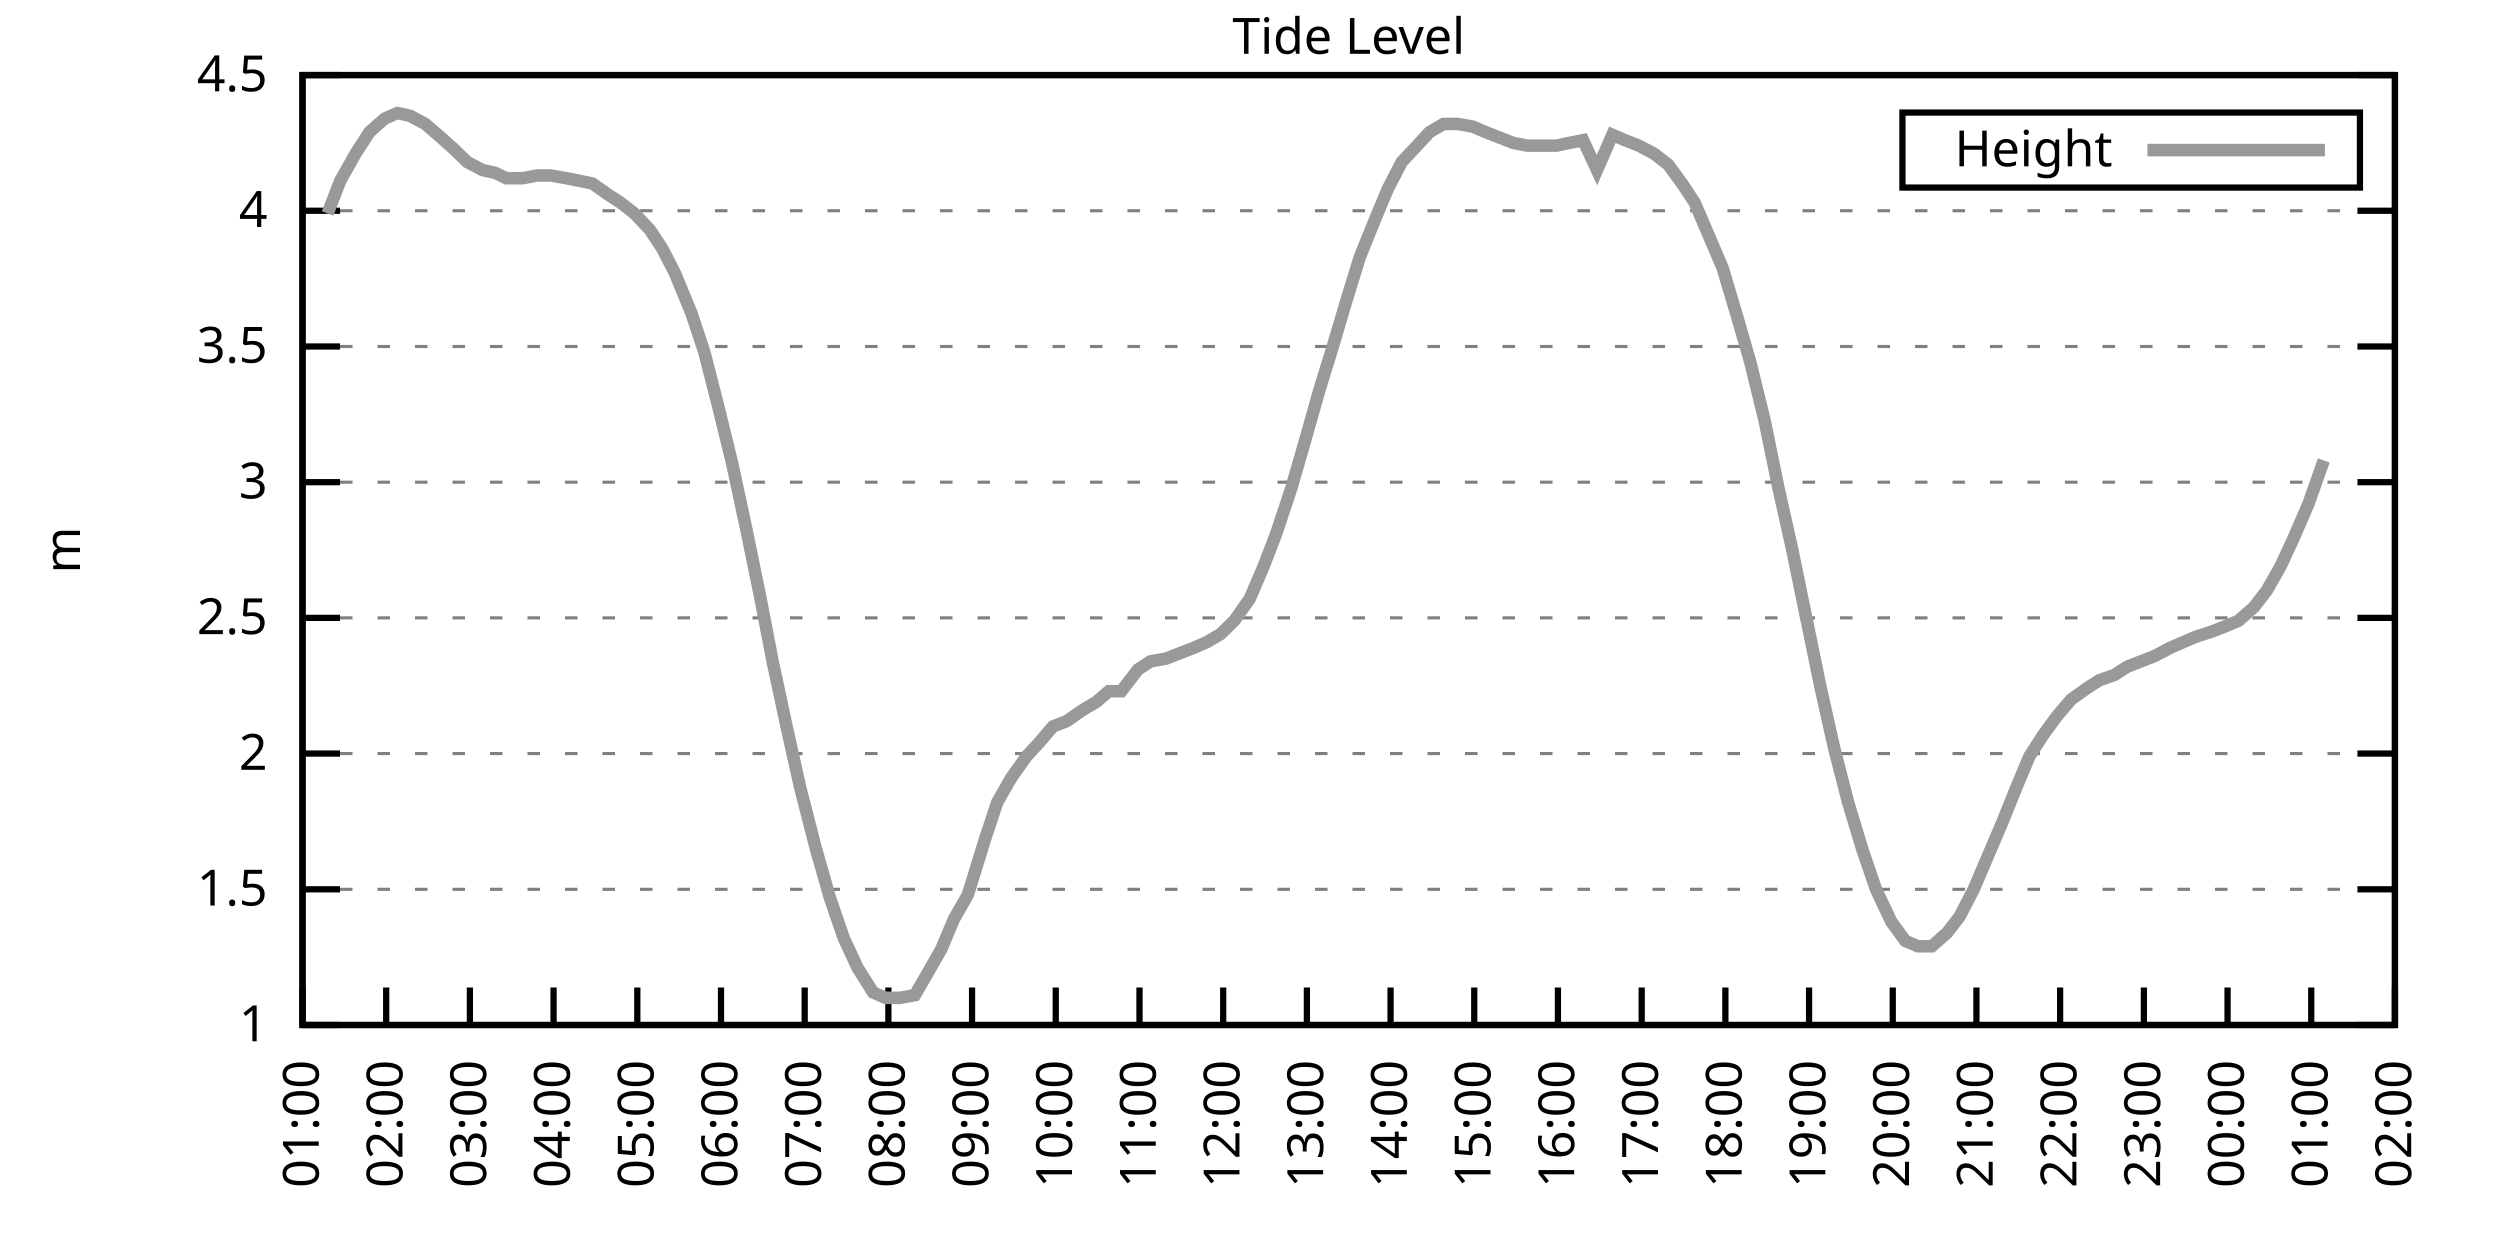
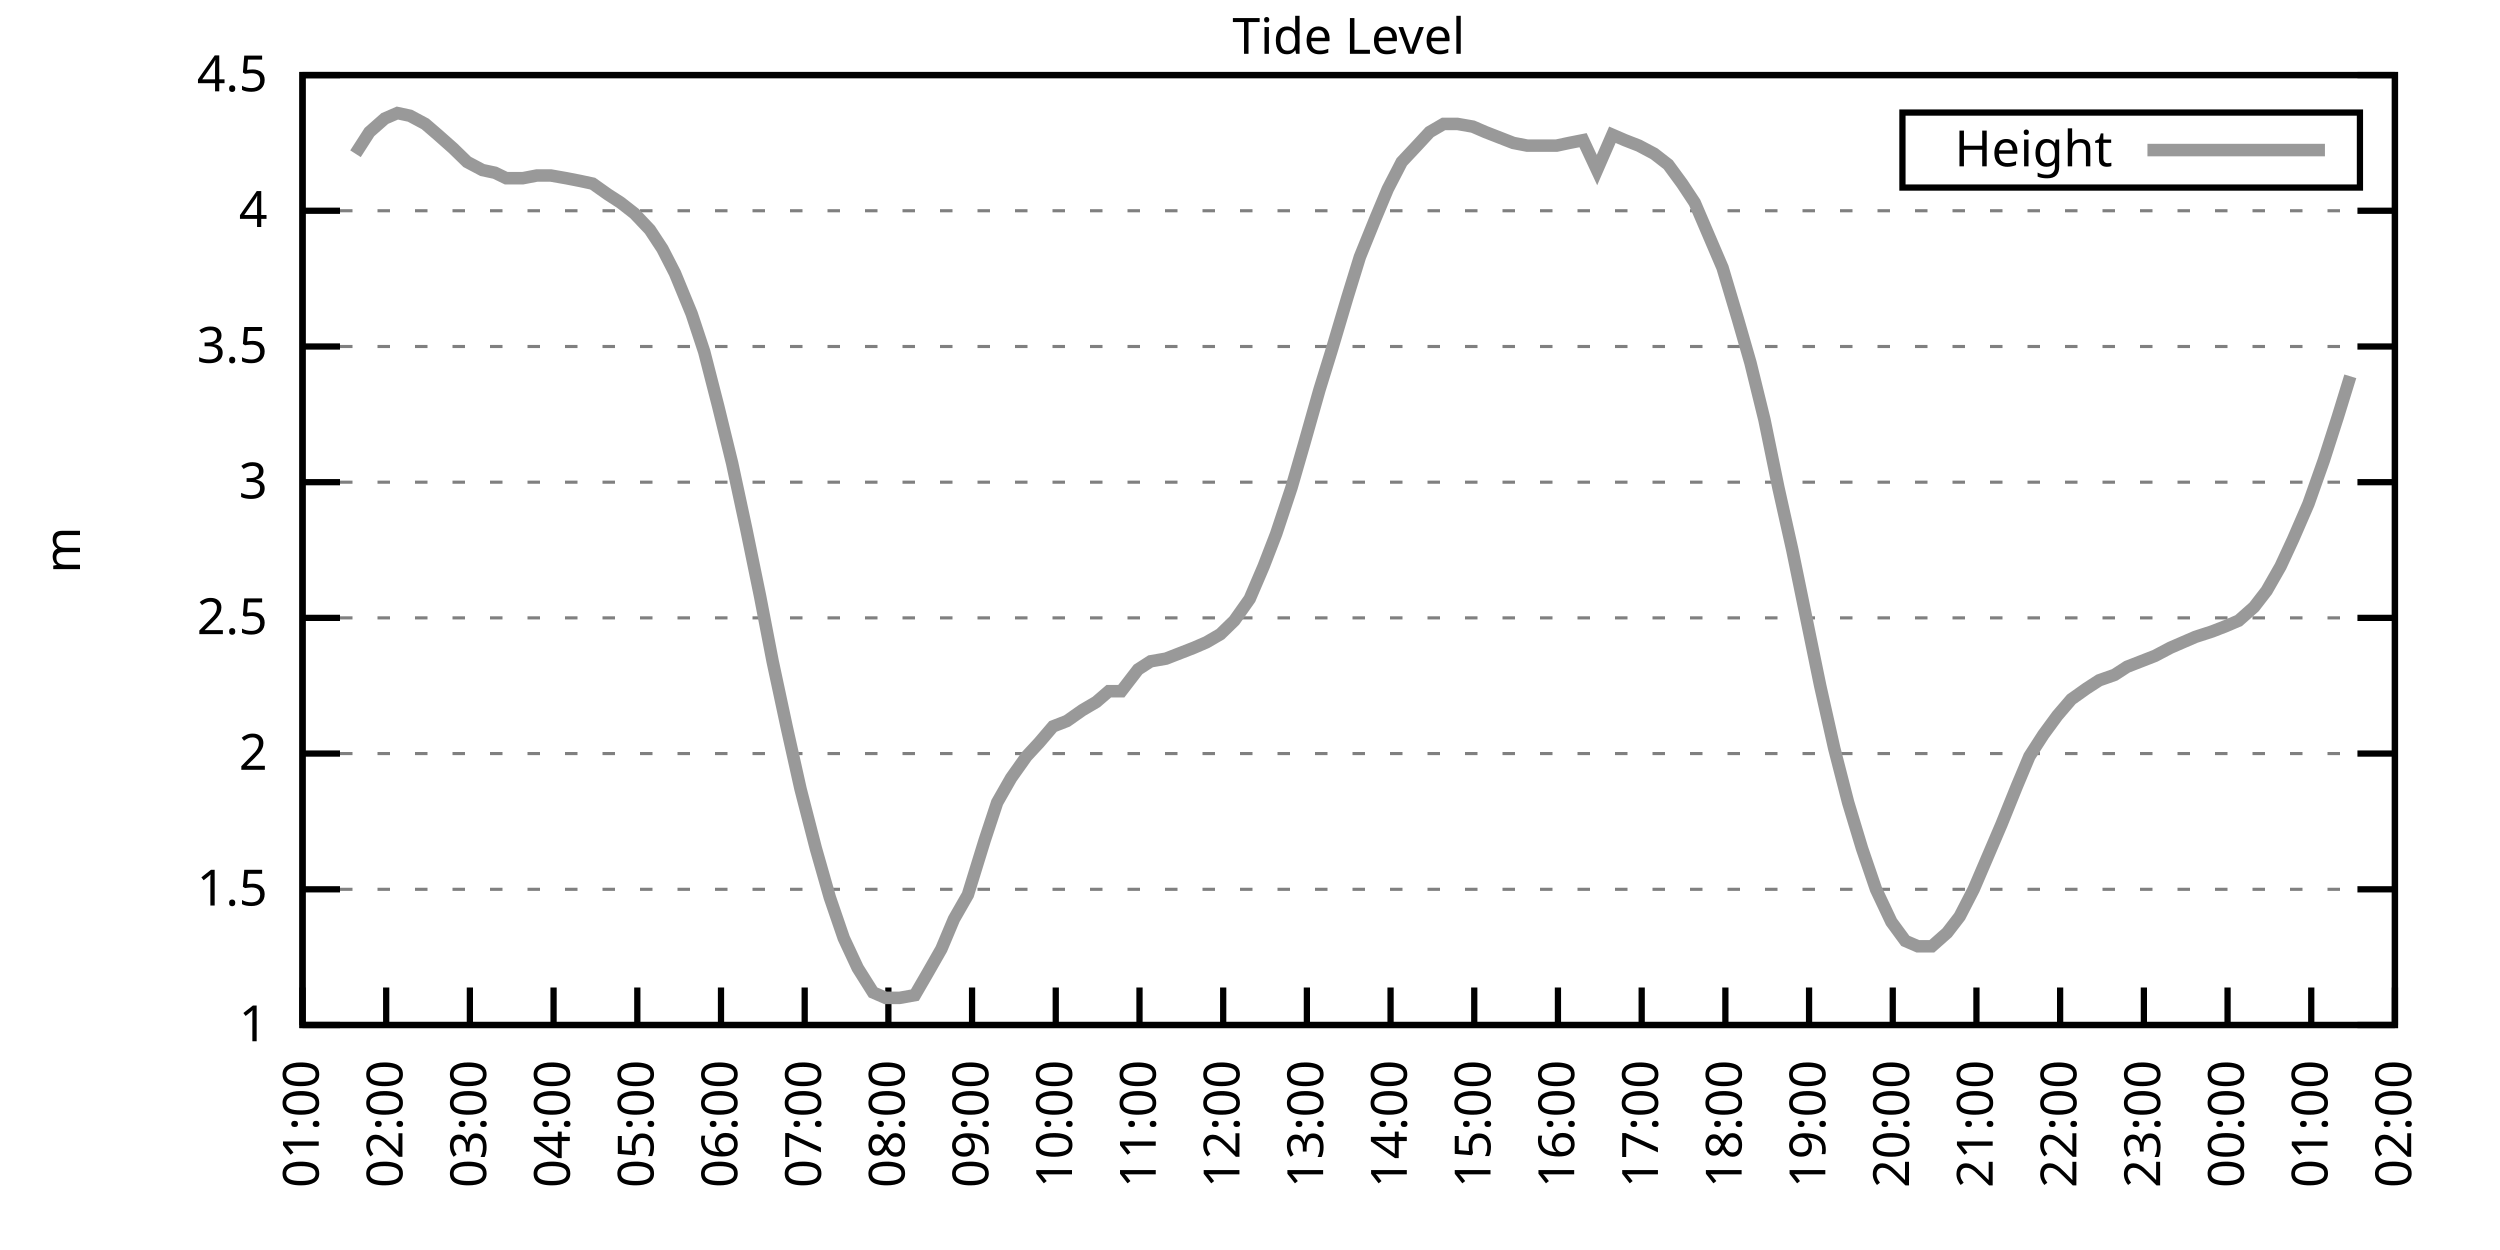
<svg xmlns="http://www.w3.org/2000/svg" xmlns:xlink="http://www.w3.org/1999/xlink" width="400" height="200" viewBox="0 0 400 200">
  <g id="gnuplot_canvas">
    <rect x="0" y="0" width="400" height="200" fill="none" />
    <defs>
      <circle id="gpDot" r="0.5" stroke-width="0.5" stroke="currentColor" />
      <path id="gpPt0" stroke-width="0.333" stroke="currentColor" d="M-1,0 h2 M0,-1 v2" />
      <path id="gpPt1" stroke-width="0.333" stroke="currentColor" d="M-1,-1 L1,1 M1,-1 L-1,1" />
      <path id="gpPt2" stroke-width="0.333" stroke="currentColor" d="M-1,0 L1,0 M0,-1 L0,1 M-1,-1 L1,1 M-1,1 L1,-1" />
      <rect id="gpPt3" stroke-width="0.333" stroke="currentColor" x="-1" y="-1" width="2" height="2" />
      <rect id="gpPt4" stroke-width="0.333" stroke="currentColor" fill="currentColor" x="-1" y="-1" width="2" height="2" />
      <circle id="gpPt5" stroke-width="0.333" stroke="currentColor" cx="0" cy="0" r="1" />
      <use xlink:href="#gpPt5" id="gpPt6" fill="currentColor" stroke="none" />
      <path id="gpPt7" stroke-width="0.333" stroke="currentColor" d="M0,-1.33 L-1.33,0.67 L1.33,0.67 z" />
      <use xlink:href="#gpPt7" id="gpPt8" fill="currentColor" stroke="none" />
      <use xlink:href="#gpPt7" id="gpPt9" stroke="currentColor" transform="rotate(180)" />
      <use xlink:href="#gpPt9" id="gpPt10" fill="currentColor" stroke="none" />
      <use xlink:href="#gpPt3" id="gpPt11" stroke="currentColor" transform="rotate(45)" />
      <use xlink:href="#gpPt11" id="gpPt12" fill="currentColor" stroke="none" />
      <path id="gpPt13" stroke-width="0.333" stroke="currentColor" d="M0,1.330 L1.265,0.411 L0.782,-1.067 L-0.782,-1.076 L-1.265,0.411 z" />
      <use xlink:href="#gpPt13" id="gpPt14" fill="currentColor" stroke="none" />
      <filter id="textbox" filterUnits="objectBoundingBox" x="0" y="0" height="1" width="1">
        <feFlood flood-color="white" flood-opacity="1" result="bgnd" />
        <feComposite in="SourceGraphic" in2="bgnd" operator="atop" />
      </filter>
      <filter id="greybox" filterUnits="objectBoundingBox" x="0" y="0" height="1" width="1">
        <feFlood flood-color="lightgrey" flood-opacity="1" result="grey" />
        <feComposite in="SourceGraphic" in2="grey" operator="atop" />
      </filter>
    </defs>
    <g fill="none" color="white" stroke="currentColor" stroke-width="1.00" stroke-linecap="butt" stroke-linejoin="miter">
</g>
    <g fill="none" color="black" stroke="currentColor" stroke-width="1.00" stroke-linecap="butt" stroke-linejoin="miter">
      <g stroke="none" shape-rendering="crispEdges">
        <polygon fill="rgb(255, 255, 255)" points="48.40,164.00 383.18,164.00 383.18,12.02 48.40,12.02 " />
      </g>
    </g>
    <g fill="none" color="black" stroke="currentColor" stroke-width="1.00" stroke-linecap="butt" stroke-linejoin="miter">
</g>
    <g fill="none" color="black" stroke="black" stroke-width="0.50" stroke-linecap="butt" stroke-linejoin="miter">
</g>
    <g fill="none" color="gray" stroke="currentColor" stroke-width="0.50" stroke-linecap="butt" stroke-linejoin="miter">
      <path stroke="gray" stroke-dasharray="2,4" class="gridline" d="M48.40,164.00 L383.19,164.00  " />
    </g>
    <g fill="none" color="gray" stroke="gray" stroke-width="1.00" stroke-linecap="butt" stroke-linejoin="miter">
</g>
    <g fill="none" color="black" stroke="currentColor" stroke-width="1.00" stroke-linecap="butt" stroke-linejoin="miter">
      <path stroke="black" d="M48.40,164.00 L54.40,164.00 M383.19,164.00 L377.19,164.00  " />
      <g transform="translate(42.80,166.60)" stroke="none" fill="black" font-family="Sans" font-size="8.00" text-anchor="end">
        <text>
          <tspan font-family="Sans"> 1</tspan>
        </text>
      </g>
    </g>
    <g fill="none" color="black" stroke="currentColor" stroke-width="1.00" stroke-linecap="butt" stroke-linejoin="miter">
</g>
    <g fill="none" color="black" stroke="black" stroke-width="0.50" stroke-linecap="butt" stroke-linejoin="miter">
</g>
    <g fill="none" color="gray" stroke="currentColor" stroke-width="0.50" stroke-linecap="butt" stroke-linejoin="miter">
      <path stroke="gray" stroke-dasharray="2,4" class="gridline" d="M48.40,142.29 L383.19,142.29  " />
    </g>
    <g fill="none" color="gray" stroke="gray" stroke-width="1.00" stroke-linecap="butt" stroke-linejoin="miter">
</g>
    <g fill="none" color="black" stroke="currentColor" stroke-width="1.00" stroke-linecap="butt" stroke-linejoin="miter">
      <path stroke="black" d="M48.40,142.29 L54.40,142.29 M383.19,142.29 L377.19,142.29  " />
      <g transform="translate(42.80,144.89)" stroke="none" fill="black" font-family="Sans" font-size="8.00" text-anchor="end">
        <text>
          <tspan font-family="Sans"> 1.5</tspan>
        </text>
      </g>
    </g>
    <g fill="none" color="black" stroke="currentColor" stroke-width="1.00" stroke-linecap="butt" stroke-linejoin="miter">
</g>
    <g fill="none" color="black" stroke="black" stroke-width="0.50" stroke-linecap="butt" stroke-linejoin="miter">
</g>
    <g fill="none" color="gray" stroke="currentColor" stroke-width="0.50" stroke-linecap="butt" stroke-linejoin="miter">
      <path stroke="gray" stroke-dasharray="2,4" class="gridline" d="M48.40,120.57 L383.19,120.57  " />
    </g>
    <g fill="none" color="gray" stroke="gray" stroke-width="1.00" stroke-linecap="butt" stroke-linejoin="miter">
</g>
    <g fill="none" color="black" stroke="currentColor" stroke-width="1.00" stroke-linecap="butt" stroke-linejoin="miter">
      <path stroke="black" d="M48.40,120.57 L54.40,120.57 M383.19,120.57 L377.19,120.57  " />
      <g transform="translate(42.80,123.17)" stroke="none" fill="black" font-family="Sans" font-size="8.00" text-anchor="end">
        <text>
          <tspan font-family="Sans"> 2</tspan>
        </text>
      </g>
    </g>
    <g fill="none" color="black" stroke="currentColor" stroke-width="1.00" stroke-linecap="butt" stroke-linejoin="miter">
</g>
    <g fill="none" color="black" stroke="black" stroke-width="0.50" stroke-linecap="butt" stroke-linejoin="miter">
</g>
    <g fill="none" color="gray" stroke="currentColor" stroke-width="0.50" stroke-linecap="butt" stroke-linejoin="miter">
      <path stroke="gray" stroke-dasharray="2,4" class="gridline" d="M48.40,98.86 L383.19,98.86  " />
    </g>
    <g fill="none" color="gray" stroke="gray" stroke-width="1.00" stroke-linecap="butt" stroke-linejoin="miter">
</g>
    <g fill="none" color="black" stroke="currentColor" stroke-width="1.00" stroke-linecap="butt" stroke-linejoin="miter">
      <path stroke="black" d="M48.40,98.86 L54.40,98.86 M383.19,98.86 L377.19,98.86  " />
      <g transform="translate(42.80,101.46)" stroke="none" fill="black" font-family="Sans" font-size="8.00" text-anchor="end">
        <text>
          <tspan font-family="Sans"> 2.5</tspan>
        </text>
      </g>
    </g>
    <g fill="none" color="black" stroke="currentColor" stroke-width="1.00" stroke-linecap="butt" stroke-linejoin="miter">
</g>
    <g fill="none" color="black" stroke="black" stroke-width="0.50" stroke-linecap="butt" stroke-linejoin="miter">
</g>
    <g fill="none" color="gray" stroke="currentColor" stroke-width="0.50" stroke-linecap="butt" stroke-linejoin="miter">
      <path stroke="gray" stroke-dasharray="2,4" class="gridline" d="M48.40,77.15 L383.19,77.15  " />
    </g>
    <g fill="none" color="gray" stroke="gray" stroke-width="1.00" stroke-linecap="butt" stroke-linejoin="miter">
</g>
    <g fill="none" color="black" stroke="currentColor" stroke-width="1.00" stroke-linecap="butt" stroke-linejoin="miter">
      <path stroke="black" d="M48.40,77.15 L54.40,77.15 M383.19,77.15 L377.19,77.15  " />
      <g transform="translate(42.80,79.75)" stroke="none" fill="black" font-family="Sans" font-size="8.00" text-anchor="end">
        <text>
          <tspan font-family="Sans"> 3</tspan>
        </text>
      </g>
    </g>
    <g fill="none" color="black" stroke="currentColor" stroke-width="1.00" stroke-linecap="butt" stroke-linejoin="miter">
</g>
    <g fill="none" color="black" stroke="black" stroke-width="0.50" stroke-linecap="butt" stroke-linejoin="miter">
</g>
    <g fill="none" color="gray" stroke="currentColor" stroke-width="0.50" stroke-linecap="butt" stroke-linejoin="miter">
      <path stroke="gray" stroke-dasharray="2,4" class="gridline" d="M48.40,55.44 L383.19,55.44  " />
    </g>
    <g fill="none" color="gray" stroke="gray" stroke-width="1.00" stroke-linecap="butt" stroke-linejoin="miter">
</g>
    <g fill="none" color="black" stroke="currentColor" stroke-width="1.00" stroke-linecap="butt" stroke-linejoin="miter">
      <path stroke="black" d="M48.40,55.44 L54.40,55.44 M383.19,55.44 L377.19,55.44  " />
      <g transform="translate(42.80,58.04)" stroke="none" fill="black" font-family="Sans" font-size="8.00" text-anchor="end">
        <text>
          <tspan font-family="Sans"> 3.5</tspan>
        </text>
      </g>
    </g>
    <g fill="none" color="black" stroke="currentColor" stroke-width="1.00" stroke-linecap="butt" stroke-linejoin="miter">
</g>
    <g fill="none" color="black" stroke="black" stroke-width="0.50" stroke-linecap="butt" stroke-linejoin="miter">
</g>
    <g fill="none" color="gray" stroke="currentColor" stroke-width="0.50" stroke-linecap="butt" stroke-linejoin="miter">
      <path stroke="gray" stroke-dasharray="2,4" class="gridline" d="M48.40,33.72 L383.19,33.72  " />
    </g>
    <g fill="none" color="gray" stroke="gray" stroke-width="1.00" stroke-linecap="butt" stroke-linejoin="miter">
</g>
    <g fill="none" color="black" stroke="currentColor" stroke-width="1.00" stroke-linecap="butt" stroke-linejoin="miter">
      <path stroke="black" d="M48.40,33.72 L54.40,33.72 M383.19,33.72 L377.19,33.72  " />
      <g transform="translate(42.80,36.32)" stroke="none" fill="black" font-family="Sans" font-size="8.00" text-anchor="end">
        <text>
          <tspan font-family="Sans"> 4</tspan>
        </text>
      </g>
    </g>
    <g fill="none" color="black" stroke="currentColor" stroke-width="1.00" stroke-linecap="butt" stroke-linejoin="miter">
</g>
    <g fill="none" color="black" stroke="black" stroke-width="0.50" stroke-linecap="butt" stroke-linejoin="miter">
</g>
    <g fill="none" color="gray" stroke="currentColor" stroke-width="0.50" stroke-linecap="butt" stroke-linejoin="miter">
      <path stroke="gray" stroke-dasharray="2,4" class="gridline" d="M48.40,12.01 L383.19,12.01  " />
    </g>
    <g fill="none" color="gray" stroke="gray" stroke-width="1.00" stroke-linecap="butt" stroke-linejoin="miter">
</g>
    <g fill="none" color="black" stroke="currentColor" stroke-width="1.00" stroke-linecap="butt" stroke-linejoin="miter">
      <path stroke="black" d="M48.40,12.01 L54.40,12.01 M383.19,12.01 L377.19,12.01  " />
      <g transform="translate(42.80,14.61)" stroke="none" fill="black" font-family="Sans" font-size="8.00" text-anchor="end">
        <text>
          <tspan font-family="Sans"> 4.5</tspan>
        </text>
      </g>
    </g>
    <g fill="none" color="black" stroke="currentColor" stroke-width="1.00" stroke-linecap="butt" stroke-linejoin="miter">
      <path stroke="black" d="M48.40,164.00 L48.40,158.00  " />
      <g transform="translate(51.00,169.60) rotate(270.00)" stroke="none" fill="black" font-family="Sans" font-size="8.00" text-anchor="end">
        <text>
          <tspan font-family="Sans">01:00</tspan>
        </text>
      </g>
    </g>
    <g fill="none" color="black" stroke="currentColor" stroke-width="1.00" stroke-linecap="butt" stroke-linejoin="miter">
      <path stroke="black" d="M61.79,164.00 L61.79,158.00  " />
      <g transform="translate(64.39,169.60) rotate(270.00)" stroke="none" fill="black" font-family="Sans" font-size="8.00" text-anchor="end">
        <text>
          <tspan font-family="Sans">02:00</tspan>
        </text>
      </g>
    </g>
    <g fill="none" color="black" stroke="currentColor" stroke-width="1.00" stroke-linecap="butt" stroke-linejoin="miter">
      <path stroke="black" d="M75.18,164.00 L75.18,158.00  " />
      <g transform="translate(77.78,169.60) rotate(270.00)" stroke="none" fill="black" font-family="Sans" font-size="8.00" text-anchor="end">
        <text>
          <tspan font-family="Sans">03:00</tspan>
        </text>
      </g>
    </g>
    <g fill="none" color="black" stroke="currentColor" stroke-width="1.00" stroke-linecap="butt" stroke-linejoin="miter">
      <path stroke="black" d="M88.57,164.00 L88.57,158.00  " />
      <g transform="translate(91.17,169.60) rotate(270.00)" stroke="none" fill="black" font-family="Sans" font-size="8.00" text-anchor="end">
        <text>
          <tspan font-family="Sans">04:00</tspan>
        </text>
      </g>
    </g>
    <g fill="none" color="black" stroke="currentColor" stroke-width="1.00" stroke-linecap="butt" stroke-linejoin="miter">
      <path stroke="black" d="M101.97,164.00 L101.97,158.00  " />
      <g transform="translate(104.57,169.60) rotate(270.00)" stroke="none" fill="black" font-family="Sans" font-size="8.00" text-anchor="end">
        <text>
          <tspan font-family="Sans">05:00</tspan>
        </text>
      </g>
    </g>
    <g fill="none" color="black" stroke="currentColor" stroke-width="1.00" stroke-linecap="butt" stroke-linejoin="miter">
      <path stroke="black" d="M115.36,164.00 L115.36,158.00  " />
      <g transform="translate(117.96,169.60) rotate(270.00)" stroke="none" fill="black" font-family="Sans" font-size="8.00" text-anchor="end">
        <text>
          <tspan font-family="Sans">06:00</tspan>
        </text>
      </g>
    </g>
    <g fill="none" color="black" stroke="currentColor" stroke-width="1.00" stroke-linecap="butt" stroke-linejoin="miter">
      <path stroke="black" d="M128.75,164.00 L128.75,158.00  " />
      <g transform="translate(131.35,169.60) rotate(270.00)" stroke="none" fill="black" font-family="Sans" font-size="8.00" text-anchor="end">
        <text>
          <tspan font-family="Sans">07:00</tspan>
        </text>
      </g>
    </g>
    <g fill="none" color="black" stroke="currentColor" stroke-width="1.00" stroke-linecap="butt" stroke-linejoin="miter">
      <path stroke="black" d="M142.14,164.00 L142.14,158.00  " />
      <g transform="translate(144.74,169.60) rotate(270.00)" stroke="none" fill="black" font-family="Sans" font-size="8.00" text-anchor="end">
        <text>
          <tspan font-family="Sans">08:00</tspan>
        </text>
      </g>
    </g>
    <g fill="none" color="black" stroke="currentColor" stroke-width="1.00" stroke-linecap="butt" stroke-linejoin="miter">
      <path stroke="black" d="M155.53,164.00 L155.53,158.00  " />
      <g transform="translate(158.13,169.60) rotate(270.00)" stroke="none" fill="black" font-family="Sans" font-size="8.00" text-anchor="end">
        <text>
          <tspan font-family="Sans">09:00</tspan>
        </text>
      </g>
    </g>
    <g fill="none" color="black" stroke="currentColor" stroke-width="1.00" stroke-linecap="butt" stroke-linejoin="miter">
      <path stroke="black" d="M168.92,164.00 L168.92,158.00  " />
      <g transform="translate(171.52,169.60) rotate(270.00)" stroke="none" fill="black" font-family="Sans" font-size="8.00" text-anchor="end">
        <text>
          <tspan font-family="Sans">10:00</tspan>
        </text>
      </g>
    </g>
    <g fill="none" color="black" stroke="currentColor" stroke-width="1.00" stroke-linecap="butt" stroke-linejoin="miter">
      <path stroke="black" d="M182.32,164.00 L182.32,158.00  " />
      <g transform="translate(184.92,169.60) rotate(270.00)" stroke="none" fill="black" font-family="Sans" font-size="8.00" text-anchor="end">
        <text>
          <tspan font-family="Sans">11:00</tspan>
        </text>
      </g>
    </g>
    <g fill="none" color="black" stroke="currentColor" stroke-width="1.00" stroke-linecap="butt" stroke-linejoin="miter">
      <path stroke="black" d="M195.71,164.00 L195.71,158.00  " />
      <g transform="translate(198.31,169.60) rotate(270.00)" stroke="none" fill="black" font-family="Sans" font-size="8.00" text-anchor="end">
        <text>
          <tspan font-family="Sans">12:00</tspan>
        </text>
      </g>
    </g>
    <g fill="none" color="black" stroke="currentColor" stroke-width="1.00" stroke-linecap="butt" stroke-linejoin="miter">
      <path stroke="black" d="M209.10,164.00 L209.10,158.00  " />
      <g transform="translate(211.70,169.60) rotate(270.00)" stroke="none" fill="black" font-family="Sans" font-size="8.00" text-anchor="end">
        <text>
          <tspan font-family="Sans">13:00</tspan>
        </text>
      </g>
    </g>
    <g fill="none" color="black" stroke="currentColor" stroke-width="1.00" stroke-linecap="butt" stroke-linejoin="miter">
      <path stroke="black" d="M222.49,164.00 L222.49,158.00  " />
      <g transform="translate(225.09,169.60) rotate(270.00)" stroke="none" fill="black" font-family="Sans" font-size="8.00" text-anchor="end">
        <text>
          <tspan font-family="Sans">14:00</tspan>
        </text>
      </g>
    </g>
    <g fill="none" color="black" stroke="currentColor" stroke-width="1.00" stroke-linecap="butt" stroke-linejoin="miter">
      <path stroke="black" d="M235.88,164.00 L235.88,158.00  " />
      <g transform="translate(238.48,169.60) rotate(270.00)" stroke="none" fill="black" font-family="Sans" font-size="8.00" text-anchor="end">
        <text>
          <tspan font-family="Sans">15:00</tspan>
        </text>
      </g>
    </g>
    <g fill="none" color="black" stroke="currentColor" stroke-width="1.00" stroke-linecap="butt" stroke-linejoin="miter">
      <path stroke="black" d="M249.27,164.00 L249.27,158.00  " />
      <g transform="translate(251.87,169.60) rotate(270.00)" stroke="none" fill="black" font-family="Sans" font-size="8.00" text-anchor="end">
        <text>
          <tspan font-family="Sans">16:00</tspan>
        </text>
      </g>
    </g>
    <g fill="none" color="black" stroke="currentColor" stroke-width="1.00" stroke-linecap="butt" stroke-linejoin="miter">
      <path stroke="black" d="M262.67,164.00 L262.67,158.00  " />
      <g transform="translate(265.27,169.60) rotate(270.00)" stroke="none" fill="black" font-family="Sans" font-size="8.00" text-anchor="end">
        <text>
          <tspan font-family="Sans">17:00</tspan>
        </text>
      </g>
    </g>
    <g fill="none" color="black" stroke="currentColor" stroke-width="1.00" stroke-linecap="butt" stroke-linejoin="miter">
      <path stroke="black" d="M276.06,164.00 L276.06,158.00  " />
      <g transform="translate(278.66,169.60) rotate(270.00)" stroke="none" fill="black" font-family="Sans" font-size="8.00" text-anchor="end">
        <text>
          <tspan font-family="Sans">18:00</tspan>
        </text>
      </g>
    </g>
    <g fill="none" color="black" stroke="currentColor" stroke-width="1.00" stroke-linecap="butt" stroke-linejoin="miter">
      <path stroke="black" d="M289.45,164.00 L289.45,158.00  " />
      <g transform="translate(292.05,169.60) rotate(270.00)" stroke="none" fill="black" font-family="Sans" font-size="8.00" text-anchor="end">
        <text>
          <tspan font-family="Sans">19:00</tspan>
        </text>
      </g>
    </g>
    <g fill="none" color="black" stroke="currentColor" stroke-width="1.00" stroke-linecap="butt" stroke-linejoin="miter">
      <path stroke="black" d="M302.84,164.00 L302.84,158.00  " />
      <g transform="translate(305.44,169.60) rotate(270.00)" stroke="none" fill="black" font-family="Sans" font-size="8.00" text-anchor="end">
        <text>
          <tspan font-family="Sans">20:00</tspan>
        </text>
      </g>
    </g>
    <g fill="none" color="black" stroke="currentColor" stroke-width="1.00" stroke-linecap="butt" stroke-linejoin="miter">
      <path stroke="black" d="M316.23,164.00 L316.23,158.00  " />
      <g transform="translate(318.83,169.60) rotate(270.00)" stroke="none" fill="black" font-family="Sans" font-size="8.00" text-anchor="end">
        <text>
          <tspan font-family="Sans">21:00</tspan>
        </text>
      </g>
    </g>
    <g fill="none" color="black" stroke="currentColor" stroke-width="1.00" stroke-linecap="butt" stroke-linejoin="miter">
      <path stroke="black" d="M329.62,164.00 L329.62,158.00  " />
      <g transform="translate(332.22,169.60) rotate(270.00)" stroke="none" fill="black" font-family="Sans" font-size="8.00" text-anchor="end">
        <text>
          <tspan font-family="Sans">22:00</tspan>
        </text>
      </g>
    </g>
    <g fill="none" color="black" stroke="currentColor" stroke-width="1.00" stroke-linecap="butt" stroke-linejoin="miter">
      <path stroke="black" d="M343.02,164.00 L343.02,158.00  " />
      <g transform="translate(345.62,169.60) rotate(270.00)" stroke="none" fill="black" font-family="Sans" font-size="8.00" text-anchor="end">
        <text>
          <tspan font-family="Sans">23:00</tspan>
        </text>
      </g>
    </g>
    <g fill="none" color="black" stroke="currentColor" stroke-width="1.00" stroke-linecap="butt" stroke-linejoin="miter">
      <path stroke="black" d="M356.41,164.00 L356.41,158.00  " />
      <g transform="translate(359.01,169.60) rotate(270.00)" stroke="none" fill="black" font-family="Sans" font-size="8.00" text-anchor="end">
        <text>
          <tspan font-family="Sans">00:00</tspan>
        </text>
      </g>
    </g>
    <g fill="none" color="black" stroke="currentColor" stroke-width="1.00" stroke-linecap="butt" stroke-linejoin="miter">
      <path stroke="black" d="M369.80,164.00 L369.80,158.00  " />
      <g transform="translate(372.40,169.60) rotate(270.00)" stroke="none" fill="black" font-family="Sans" font-size="8.00" text-anchor="end">
        <text>
          <tspan font-family="Sans">01:00</tspan>
        </text>
      </g>
    </g>
    <g fill="none" color="black" stroke="currentColor" stroke-width="1.00" stroke-linecap="butt" stroke-linejoin="miter">
      <path stroke="black" d="M383.19,164.00 L383.19,158.00  " />
      <g transform="translate(385.79,169.60) rotate(270.00)" stroke="none" fill="black" font-family="Sans" font-size="8.00" text-anchor="end">
        <text>
          <tspan font-family="Sans">02:00</tspan>
        </text>
      </g>
    </g>
    <g fill="none" color="black" stroke="currentColor" stroke-width="1.00" stroke-linecap="butt" stroke-linejoin="miter">
</g>
    <g fill="none" color="black" stroke="currentColor" stroke-width="1.00" stroke-linecap="butt" stroke-linejoin="miter">
      <path stroke="black" d="M48.40,12.01 L48.40,164.00 L383.19,164.00 L383.19,12.01 L48.40,12.01 Z  " />
    </g>
    <g fill="none" color="black" stroke="currentColor" stroke-width="1.00" stroke-linecap="butt" stroke-linejoin="miter">
</g>
    <g fill="none" color="black" stroke="currentColor" stroke-width="1.00" stroke-linecap="butt" stroke-linejoin="miter">
      <path stroke="black" d="M304.39,30.01 L304.39,18.01 L377.59,18.01 L377.59,30.01 L304.39,30.01 Z  " />
    </g>
    <g id="Tide_level_plot_1">
      <g fill="none" color="white" stroke="black" stroke-width="2.00" stroke-linecap="butt" stroke-linejoin="miter">
</g>
      <g fill="none" color="black" stroke="currentColor" stroke-width="2.00" stroke-linecap="butt" stroke-linejoin="miter">
        <g transform="translate(337.99,26.61)" stroke="none" fill="black" font-family="Sans" font-size="8.00" text-anchor="end">
          <text>
            <tspan font-family="Sans">Height</tspan>
          </text>
        </g>
      </g>
      <g fill="none" color="black" stroke="currentColor" stroke-width="2.00" stroke-linecap="butt" stroke-linejoin="miter">
-         <path stroke="rgb(153, 153, 153)" d="M343.59,24.01 L371.99,24.01 M52.42,34.16 L54.43,28.95 L56.88,24.60 L59.11,21.13 L61.57,18.96 L63.58,18.09   L65.59,18.52 L68.04,19.83 L70.05,21.56 L72.50,23.73 L74.74,25.91 L77.19,27.21 L79.20,27.64 L80.99,28.51   L83.66,28.51 L85.90,28.08 L88.13,28.08 L90.58,28.51 L92.82,28.95 L94.82,29.38 L97.28,31.12 L99.29,32.42   L101.52,34.16 L103.98,36.76 L105.98,39.80 L107.99,43.71 L110.67,50.22 L112.68,56.30 L114.91,64.99 L117.14,74.11   L119.38,84.53 L121.61,95.39 L123.62,105.81 L125.85,116.23 L128.08,126.22 L130.54,135.77 L132.77,143.59 L135.00,150.10   L137.23,154.88 L139.69,158.79 L141.69,159.66 L143.93,159.66 L146.38,159.22 L148.39,155.75 L150.62,151.84 L152.63,147.06   L154.86,143.16 L157.54,134.47 L159.55,128.39 L161.78,124.48 L164.24,121.01 L166.25,118.84 L168.48,116.23 L170.71,115.36   L173.17,113.63 L175.40,112.32 L177.41,110.59 L179.41,110.59 L182.09,107.11 L184.10,105.81 L186.56,105.38 L188.79,104.51   L191.02,103.64 L193.03,102.77 L195.26,101.47 L197.49,99.30 L199.95,95.82 L202.18,90.61 L204.19,85.40 L206.64,78.02   L208.65,71.07 L211.11,62.38 L213.12,55.87 L215.57,47.62 L217.58,41.11 L220.04,35.03 L222.04,30.25 L224.28,25.91   L226.73,23.30 L228.74,21.13 L230.97,19.83 L233.20,19.83 L235.66,20.26 L237.67,21.13 L239.90,22.00 L242.13,22.87   L244.36,23.30 L246.60,23.30 L249.05,23.30 L251.06,22.87 L253.29,22.43 L255.52,27.21 L257.98,21.56 L259.99,22.43   L262.22,23.30 L264.67,24.60 L266.91,26.34 L269.14,29.38 L271.15,32.42 L273.38,37.63 L275.61,42.84 L278.07,51.09   L280.07,58.04 L282.31,67.16 L284.54,78.02 L286.77,88.00 L289.00,98.86 L291.23,109.72 L293.47,119.71 L295.70,128.39   L297.93,135.77 L300.16,142.29 L302.62,147.50 L304.85,150.54 L306.86,151.41 L309.09,151.41 L311.54,149.24 L313.55,146.63   L315.79,142.29 L318.02,137.08 L320.25,131.86 L322.70,125.79 L324.71,121.01 L326.95,117.53 L329.18,114.49 L331.41,111.89   L333.86,110.15 L335.87,108.85 L338.33,107.98 L340.34,106.68 L342.57,105.81 L344.80,104.94 L347.26,103.64 L349.26,102.77   L351.27,101.90 L353.95,101.03 L356.18,100.16 L358.19,99.30 L360.65,97.12 L362.66,94.52 L364.89,90.61 L366.90,86.27   L369.35,80.62 L371.81,73.67  " />
+         <path stroke="rgb(153, 153, 153)" d="M343.59,24.01 L371.99,24.01 M56.88,24.60 L59.11,21.13 L61.57,18.96 L63.58,18.09 L65.59,18.52 L68.04,19.83   L70.05,21.56 L72.50,23.73 L74.74,25.91 L77.19,27.21 L79.20,27.64 L80.99,28.51 L83.66,28.51 L85.90,28.08   L88.13,28.08 L90.58,28.51 L92.82,28.95 L94.82,29.38 L97.28,31.12 L99.29,32.42 L101.52,34.16 L103.98,36.76   L105.98,39.80 L107.99,43.71 L110.67,50.22 L112.68,56.30 L114.91,64.99 L117.14,74.11 L119.38,84.53 L121.61,95.39   L123.62,105.81 L125.85,116.23 L128.08,126.22 L130.54,135.77 L132.77,143.59 L135.00,150.10 L137.23,154.88 L139.69,158.79   L141.69,159.66 L143.93,159.66 L146.38,159.22 L148.39,155.75 L150.62,151.84 L152.63,147.06 L154.86,143.16 L157.54,134.47   L159.55,128.39 L161.78,124.48 L164.24,121.01 L166.25,118.84 L168.48,116.23 L170.71,115.36 L173.17,113.63 L175.40,112.32   L177.41,110.59 L179.41,110.59 L182.09,107.11 L184.10,105.81 L186.56,105.38 L188.79,104.51 L191.02,103.64 L193.03,102.77   L195.26,101.47 L197.49,99.30 L199.95,95.82 L202.18,90.61 L204.19,85.40 L206.64,78.02 L208.65,71.07 L211.11,62.38   L213.12,55.87 L215.57,47.62 L217.58,41.11 L220.04,35.03 L222.04,30.25 L224.28,25.91 L226.73,23.30 L228.74,21.13   L230.97,19.83 L233.20,19.83 L235.66,20.26 L237.67,21.13 L239.90,22.00 L242.13,22.87 L244.36,23.30 L246.60,23.30   L249.05,23.30 L251.06,22.87 L253.29,22.43 L255.52,27.21 L257.98,21.56 L259.99,22.43 L262.22,23.30 L264.67,24.60   L266.91,26.34 L269.14,29.38 L271.15,32.42 L273.38,37.63 L275.61,42.84 L278.07,51.09 L280.07,58.04 L282.31,67.16   L284.54,78.02 L286.77,88.00 L289.00,98.86 L291.23,109.72 L293.47,119.71 L295.70,128.39 L297.93,135.77 L300.16,142.29   L302.62,147.50 L304.85,150.54 L306.86,151.41 L309.09,151.41 L311.54,149.24 L313.55,146.63 L315.79,142.29 L318.02,137.08   L320.25,131.86 L322.70,125.79 L324.71,121.01 L326.95,117.53 L329.18,114.49 L331.41,111.89 L333.86,110.15 L335.87,108.85   L338.33,107.98 L340.34,106.68 L342.57,105.81 L344.80,104.94 L347.26,103.64 L349.26,102.77 L351.27,101.90 L353.95,101.03   L356.18,100.16 L358.19,99.30 L360.65,97.12 L362.66,94.52 L364.89,90.61 L366.90,86.27 L369.35,80.62 L371.81,73.67   L374.04,66.73 L376.05,60.21  " />
      </g>
    </g>
    <g fill="none" color="black" stroke="currentColor" stroke-width="2.00" stroke-linecap="butt" stroke-linejoin="miter">
</g>
    <g fill="none" color="black" stroke="black" stroke-width="1.00" stroke-linecap="butt" stroke-linejoin="miter">
</g>
    <g fill="none" color="black" stroke="currentColor" stroke-width="1.00" stroke-linecap="butt" stroke-linejoin="miter">
      <path stroke="black" d="M48.40,12.01 L48.40,164.00 L383.19,164.00 L383.19,12.01 L48.40,12.01 Z  " />
      <g transform="translate(12.80,88.01) rotate(270.00)" stroke="none" fill="black" font-family="Sans" font-size="8.00" text-anchor="middle">
        <text>
          <tspan font-family="Sans">m</tspan>
        </text>
      </g>
    </g>
    <g fill="none" color="black" stroke="currentColor" stroke-width="1.00" stroke-linecap="butt" stroke-linejoin="miter">
</g>
    <g fill="none" color="black" stroke="currentColor" stroke-width="1.00" stroke-linecap="butt" stroke-linejoin="miter">
      <g transform="translate(215.79,8.61)" stroke="none" fill="black" font-family="Sans" font-size="8.00" text-anchor="middle">
        <text>
          <tspan font-family="Sans">Tide Level</tspan>
        </text>
      </g>
    </g>
    <g fill="none" color="black" stroke="currentColor" stroke-width="1.00" stroke-linecap="butt" stroke-linejoin="miter">
</g>
  </g>
</svg>
